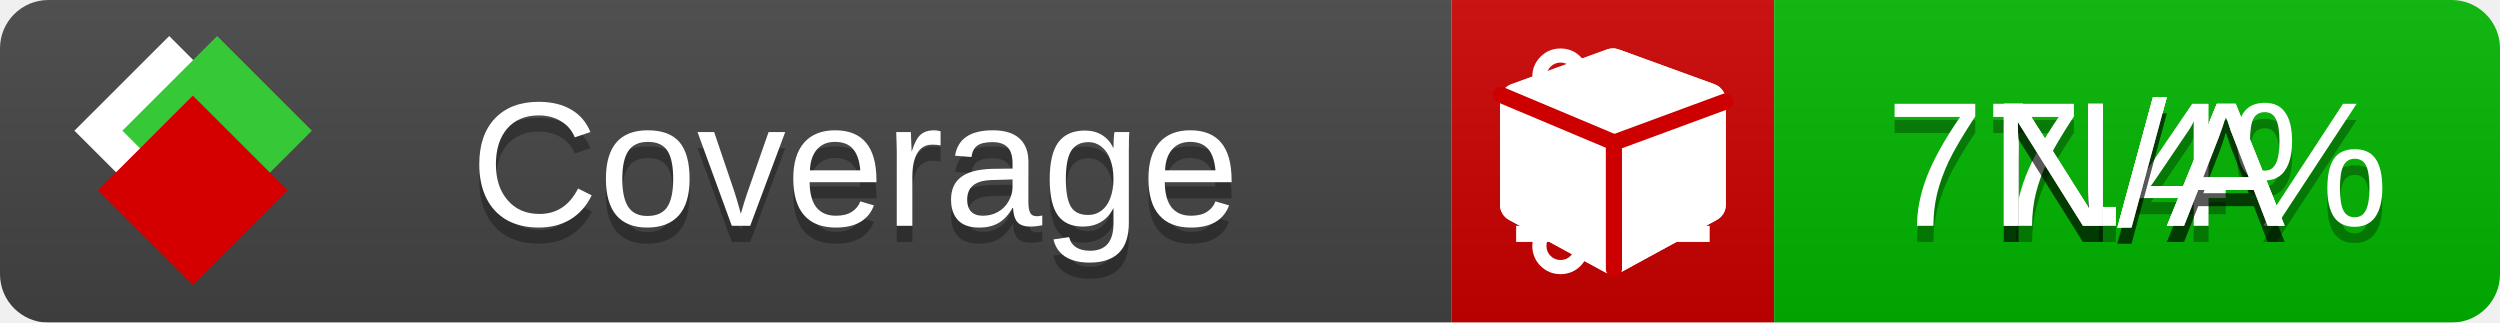
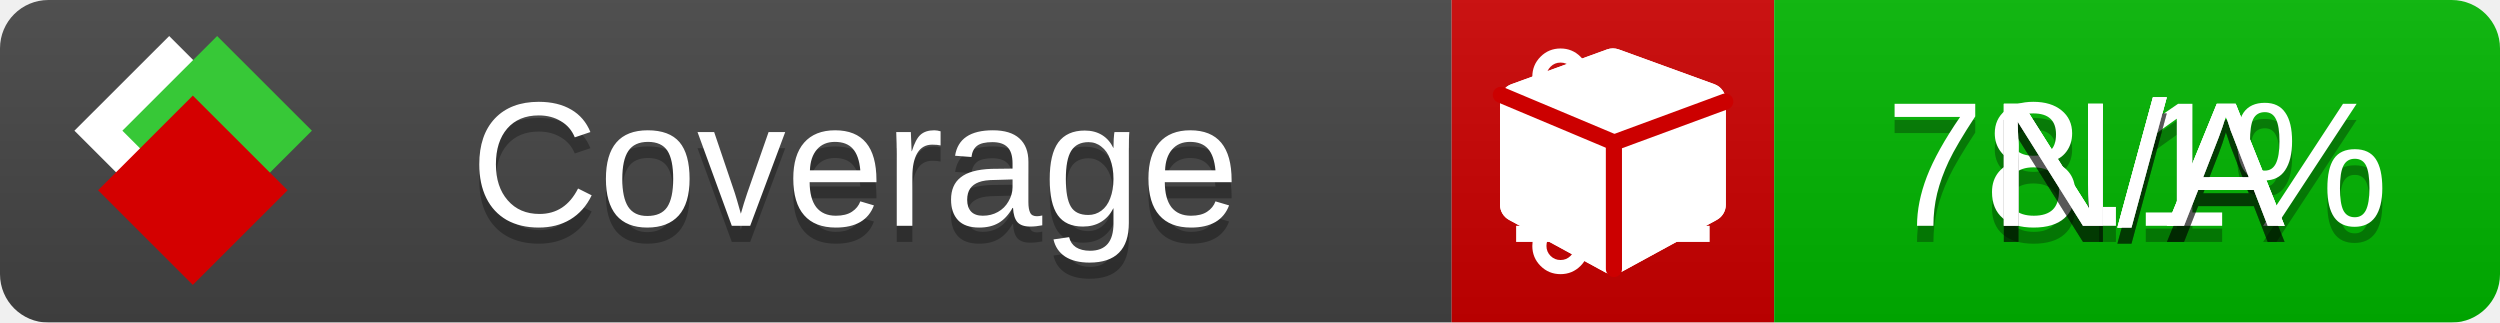
<svg xmlns="http://www.w3.org/2000/svg" xmlns:xlink="http://www.w3.org/1999/xlink" width="155" height="20">
  <style type="text/css">
          
            @keyframes fade1 {
                0% { visibility: visible; opacity: 1; }
               23% { visibility: visible; opacity: 1; }
               25% { visibility: hidden; opacity: 0; }
               48% { visibility: hidden; opacity: 0; }
               50% { visibility: hidden; opacity: 0; }
               73% { visibility: hidden; opacity: 0; }
               75% { visibility: hidden; opacity: 0; }
               98% { visibility: hidden; opacity: 0; }
              100% { visibility: visible; opacity: 1; }
            }
            @keyframes fade2 {
                0% { visibility: hidden; opacity: 0; }
               23% { visibility: hidden; opacity: 0; }
               25% { visibility: visible; opacity: 1; }
               48% { visibility: visible; opacity: 1; }
               50% { visibility: hidden; opacity: 0; }
               73% { visibility: hidden; opacity: 0; }
               75% { visibility: hidden; opacity: 0; }
               98% { visibility: hidden; opacity: 0; }
              100% { visibility: hidden; opacity: 0; }
            }
            @keyframes fade3 {
                0% { visibility: hidden; opacity: 0; }
               23% { visibility: hidden; opacity: 0; }
               25% { visibility: hidden; opacity: 0; }
               48% { visibility: hidden; opacity: 0; }
               50% { visibility: visible; opacity: 1; }
               73% { visibility: visible; opacity: 1; }
               75% { visibility: hidden; opacity: 0; }
               98% { visibility: hidden; opacity: 0; }
              100% { visibility: hidden; opacity: 0; }
            }
            @keyframes fade4 {
                0% { visibility: hidden; opacity: 0; }
               23% { visibility: hidden; opacity: 0; }
               25% { visibility: hidden; opacity: 0; }
               48% { visibility: hidden; opacity: 0; }
               50% { visibility: hidden; opacity: 0; }
               73% { visibility: hidden; opacity: 0; }
               75% { visibility: visible; opacity: 1; }
               98% { visibility: visible; opacity: 1; }
              100% { visibility: hidden; opacity: 0; }
            }
            .linecoverage {
                animation-duration: 15s;
                animation-name: fade1;
                animation-iteration-count: infinite;
            }
            .branchcoverage {
                animation-duration: 15s;
                animation-name: fade2;
                animation-iteration-count: infinite;
            }
            .methodcoverage {
                animation-duration: 15s;
                animation-name: fade3;
                animation-iteration-count: infinite;
            }
            .fullmethodcoverage {
                animation-duration: 15s;
                animation-name: fade4;
                animation-iteration-count: infinite;
            }
          
    </style>
  <defs>
    <linearGradient id="gradient" x2="0" y2="100%">
      <stop offset="0" stop-color="#bbb" stop-opacity=".1" />
      <stop offset="1" stop-opacity=".1" />
    </linearGradient>
    <linearGradient id="c">
      <stop offset="0" stop-color="#d40000" />
      <stop offset="1" stop-color="#ff2a2a" />
    </linearGradient>
    <linearGradient id="a">
      <stop offset="0" stop-color="#e0e0de" />
      <stop offset="1" stop-color="#fff" />
    </linearGradient>
    <linearGradient id="b">
      <stop offset="0" stop-color="#37c837" />
      <stop offset="1" stop-color="#217821" />
    </linearGradient>
    <linearGradient xlink:href="#a" id="e" x1="106.44" x2="69.96" y1="-11.96" y2="-46.84" gradientTransform="matrix(-.8426 -.00045 -.00045 -.8426 -94.27 -75.82)" gradientUnits="userSpaceOnUse" />
    <linearGradient xlink:href="#b" id="f" x1="56.19" x2="77.97" y1="-23.45" y2="10.62" gradientTransform="matrix(.8426 .00045 .00045 .8426 94.27 75.82)" gradientUnits="userSpaceOnUse" />
    <linearGradient xlink:href="#c" id="g" x1="79.98" x2="132.9" y1="10.79" y2="10.79" gradientTransform="matrix(.8426 .00045 .00045 .8426 94.27 75.82)" gradientUnits="userSpaceOnUse" />
    <mask id="mask">
      <rect width="155" height="20" rx="3" fill="#fff" />
    </mask>
    <g id="icon" transform="matrix(.04486 0 0 .04481 -.48 -.63)">
      <rect width="52.92" height="52.92" x="-109.72" y="-27.13" fill="url(#e)" transform="rotate(-135)" />
      <rect width="52.92" height="52.92" x="70.19" y="-39.18" fill="url(#f)" transform="rotate(45)" />
      <rect width="52.92" height="52.92" x="80.05" y="-15.74" fill="url(#g)" transform="rotate(45)" />
    </g>
  </defs>
  <g mask="url(#mask)">
    <rect x="0" y="0" width="90" height="20" fill="#444" />
    <rect x="90" y="0" width="20" height="20" fill="#c00" />
    <rect x="110" y="0" width="45" height="20" fill="#00B600" />
    <rect x="0" y="0" width="155" height="20" fill="url(#gradient)" />
  </g>
  <g>
    <path class="linecoverage" stroke="#fff" d="M94 6.5 h12 M94 10.5 h12 M94 14.5 h12" />
    <path class="branchcoverage" fill="#fff" d="m 97.628,15.247 q 0,-0.364 -0.255,-0.619 -0.255,-0.255 -0.619,-0.255 -0.364,0 -0.619,0.255 -0.255,0.255 -0.255,0.619 0,0.364 0.255,0.619 0.255,0.255 0.619,0.255 0.364,0 0.619,-0.255 0.255,-0.255 0.255,-0.619 z m 0,-10.493 q 0,-0.364 -0.255,-0.619 -0.255,-0.255 -0.619,-0.255 -0.364,0 -0.619,0.255 -0.255,0.255 -0.255,0.619 0,0.364 0.255,0.619 0.255,0.255 0.619,0.255 0.364,0 0.619,-0.255 0.255,-0.255 0.255,-0.619 z m 5.83,1.166 q 0,-0.364 -0.255,-0.619 -0.255,-0.255 -0.619,-0.255 -0.364,0 -0.619,0.255 -0.255,0.255 -0.255,0.619 0,0.364 0.255,0.619 0.255,0.255 0.619,0.255 0.364,0 0.619,-0.255 0.255,-0.255 0.255,-0.619 z m 0.874,0 q 0,0.474 -0.237,0.879 -0.237,0.405 -0.638,0.633 -0.018,2.614 -2.059,3.771 -0.619,0.346 -1.849,0.738 -1.166,0.364 -1.544,0.647 -0.378,0.282 -0.378,0.911 l 0,0.237 q 0.401,0.228 0.638,0.633 0.237,0.405 0.237,0.879 0,0.729 -0.51,1.239 -0.51,0.51 -1.239,0.51 -0.729,0 -1.239,-0.51 -0.51,-0.51 -0.51,-1.239 0,-0.474 0.237,-0.879 0.237,-0.405 0.638,-0.633 l 0,-7.469 q -0.401,-0.228 -0.638,-0.633 -0.237,-0.405 -0.237,-0.879 0,-0.729 0.51,-1.239 0.51,-0.51 1.239,-0.51 0.729,0 1.239,0.51 0.51,0.51 0.51,1.239 0,0.474 -0.237,0.879 -0.237,0.405 -0.638,0.633 l 0,4.527 q 0.492,-0.237 1.403,-0.519 0.501,-0.155 0.797,-0.269 0.296,-0.114 0.642,-0.282 0.346,-0.169 0.537,-0.36 0.191,-0.191 0.369,-0.465 0.178,-0.273 0.255,-0.633 0.077,-0.36 0.077,-0.833 -0.401,-0.228 -0.638,-0.633 -0.237,-0.405 -0.237,-0.879 0,-0.729 0.51,-1.239 0.51,-0.51 1.239,-0.51 0.729,0 1.239,0.51 0.51,0.51 0.51,1.239 z" />
    <path class="methodcoverage" fill="#fff" d="m 100.538,15.629 5.385,-2.936 v -5.351 l -5.385,1.96 z M 100,8.351 105.873,6.214 100,4.077 94.127,6.214 Z m 7,-2.12 v 6.462 q 0,0.294 -0.151,0.547 -0.151,0.252 -0.412,0.395 l -5.923,3.231 q -0.236,0.135 -0.513,0.135 -0.278,0 -0.513,-0.135 l -5.923,-3.231 Q 93.303,13.492 93.151,13.239 93,12.987 93,12.692 v -6.462 q 0,-0.337 0.194,-0.614 0.194,-0.278 0.513,-0.395 l 5.923,-2.154 q 0.185,-0.067 0.37,-0.067 0.185,0 0.37,0.067 l 5.923,2.154 q 0.32,0.118 0.513,0.395 Q 107,5.894 107,6.231 Z" />
    <path class="fullmethodcoverage" fill="#fff" d="m 107,6.231 v 6.462 c 0,0.196 -0.051,0.379 -0.151,0.547 -0.101,0.168 -0.238,0.3 -0.412,0.395 l -5.923,3.231 c -0.157,0.09 -0.328,0.135 -0.513,0.135 -0.185,0 -0.356,-0.045 -0.513,-0.135 l -5.923,-3.231 C 93.39,13.539 93.252,13.407 93.151,13.239 93.05,13.071 93,12.889 93,12.692 v -6.462 c 0,-0.224 0.065,-0.429 0.194,-0.614 0.129,-0.185 0.3,-0.317 0.513,-0.395 l 5.923,-2.154 c 0.123,-0.045 0.247,-0.067 0.37,-0.067 0.123,0 0.247,0.022 0.37,0.067 l 5.923,2.154 c 0.213,0.079 0.384,0.21 0.513,0.395 0.129,0.185 0.194,0.39 0.194,0.614 z" />
    <path class="fullmethodcoverage" style="fill:none;stroke:#cc0000;stroke-width:1;stroke-linecap:round;stroke-dasharray:none;stroke-opacity:1" d="m 100.064,16.677 -0.002,-7.833 6.906,-2.547" />
    <path class="fullmethodcoverage" style="fill:none;stroke:#cc0000;stroke-width:1;stroke-linecap:round;stroke-dasharray:none;stroke-opacity:1" d="M 99.914,8.765 93.052,5.882" />
  </g>
  <g fill="#fff" text-anchor="middle" font-family="Verdana,Arial,Geneva,sans-serif" font-size="11">
    <a xlink:href="https://github.com/danielpalme/ReportGenerator" target="_top">
      <use xlink:href="#icon" transform="translate(3,1) scale(3.5)" />
    </a>
    <text x="53" y="15" fill="#010101" fill-opacity=".3">Coverage</text>
    <text x="53" y="14" fill="#fff">Coverage</text>
-     <text class="linecoverage" x="132.5" y="15" fill="#010101" fill-opacity=".3">77.4%</text>
-     <text class="linecoverage" x="132.5" y="14">77.4%</text>
+     <text class="linecoverage" x="132.5" y="15" fill="#010101" fill-opacity=".3">78.1%</text>
+     <text class="linecoverage" x="132.5" y="14">78.1%</text>
    <text class="branchcoverage" x="132.5" y="15" fill="#010101" fill-opacity=".3">N/A</text>
    <text class="branchcoverage" x="132.5" y="14">N/A</text>
    <text class="methodcoverage" x="132.5" y="15" fill="#010101" fill-opacity=".3">N/A</text>
    <text class="methodcoverage" x="132.5" y="14">N/A</text>
    <text class="fullmethodcoverage" x="132.5" y="15" fill="#010101" fill-opacity=".3">N/A</text>
    <text class="fullmethodcoverage" x="132.5" y="14">N/A</text>
  </g>
  <g>
    <rect class="linecoverage" x="90" y="0" width="65" height="20" fill-opacity="0" />
    <rect class="branchcoverage" x="90" y="0" width="65" height="20" fill-opacity="0" />
    <rect class="methodcoverage" x="90" y="0" width="65" height="20" fill-opacity="0" />
    <rect class="fullmethodcoverage" x="90" y="0" width="65" height="20" fill-opacity="0" />
  </g>
</svg>
